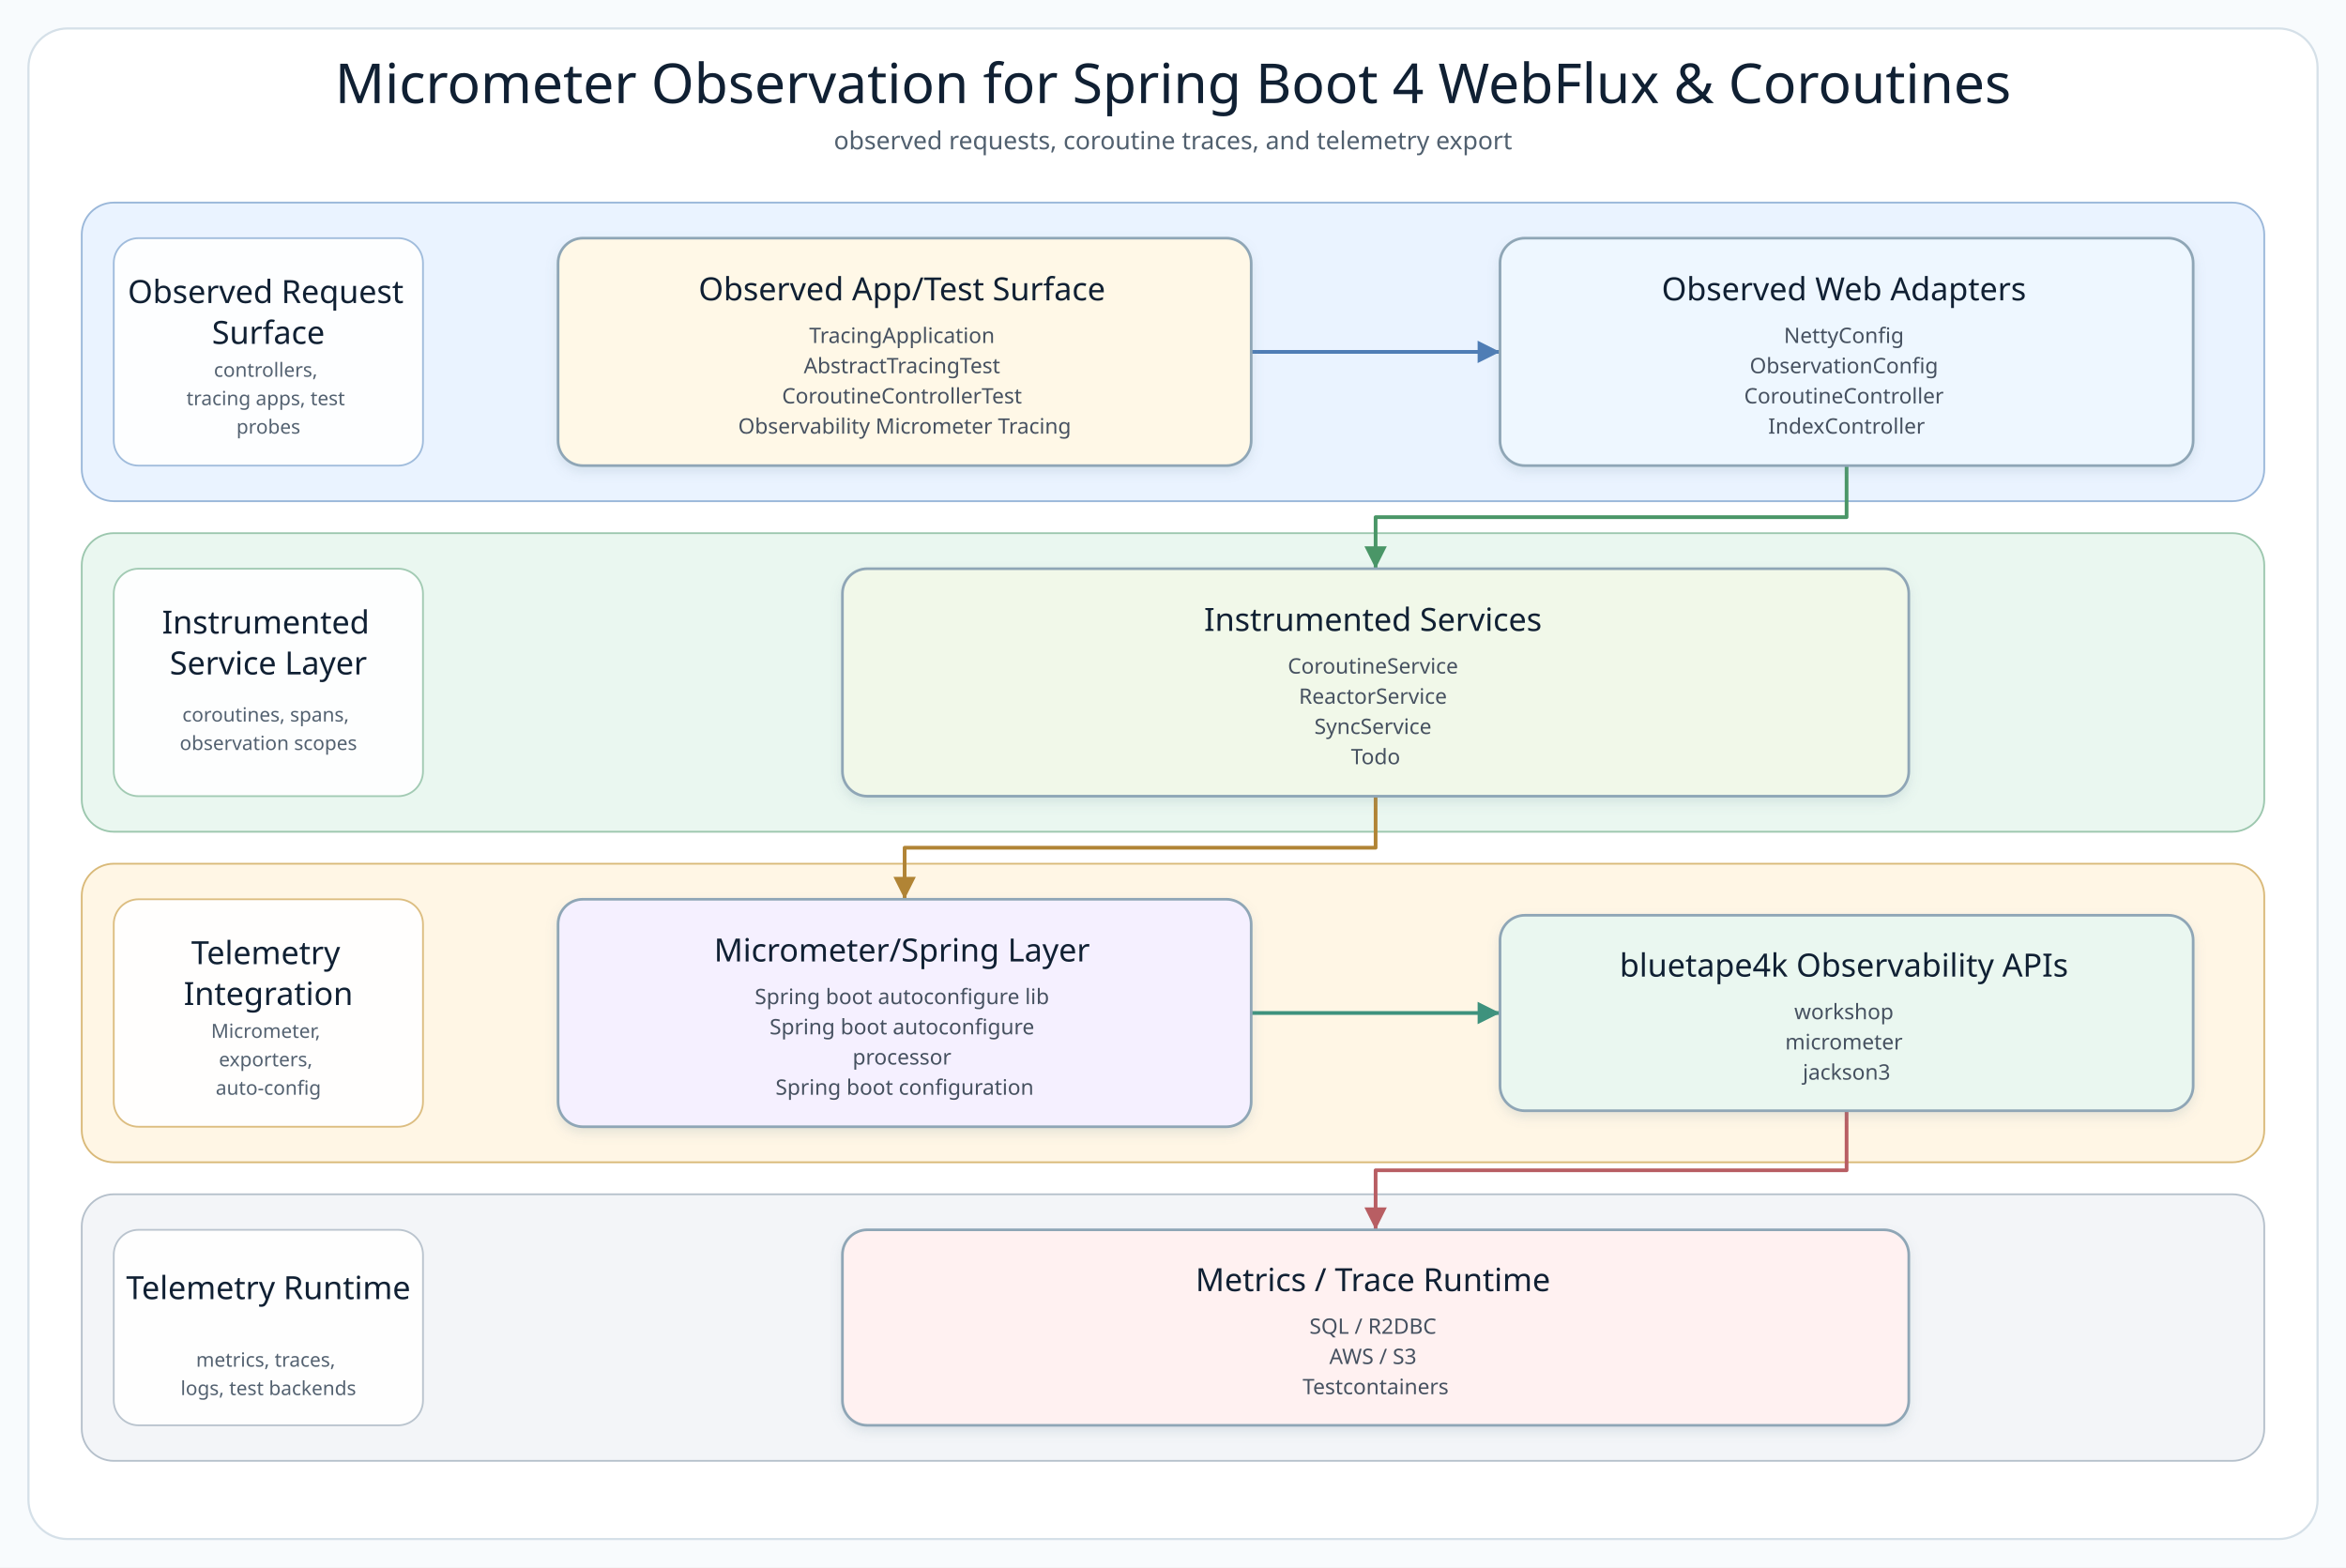
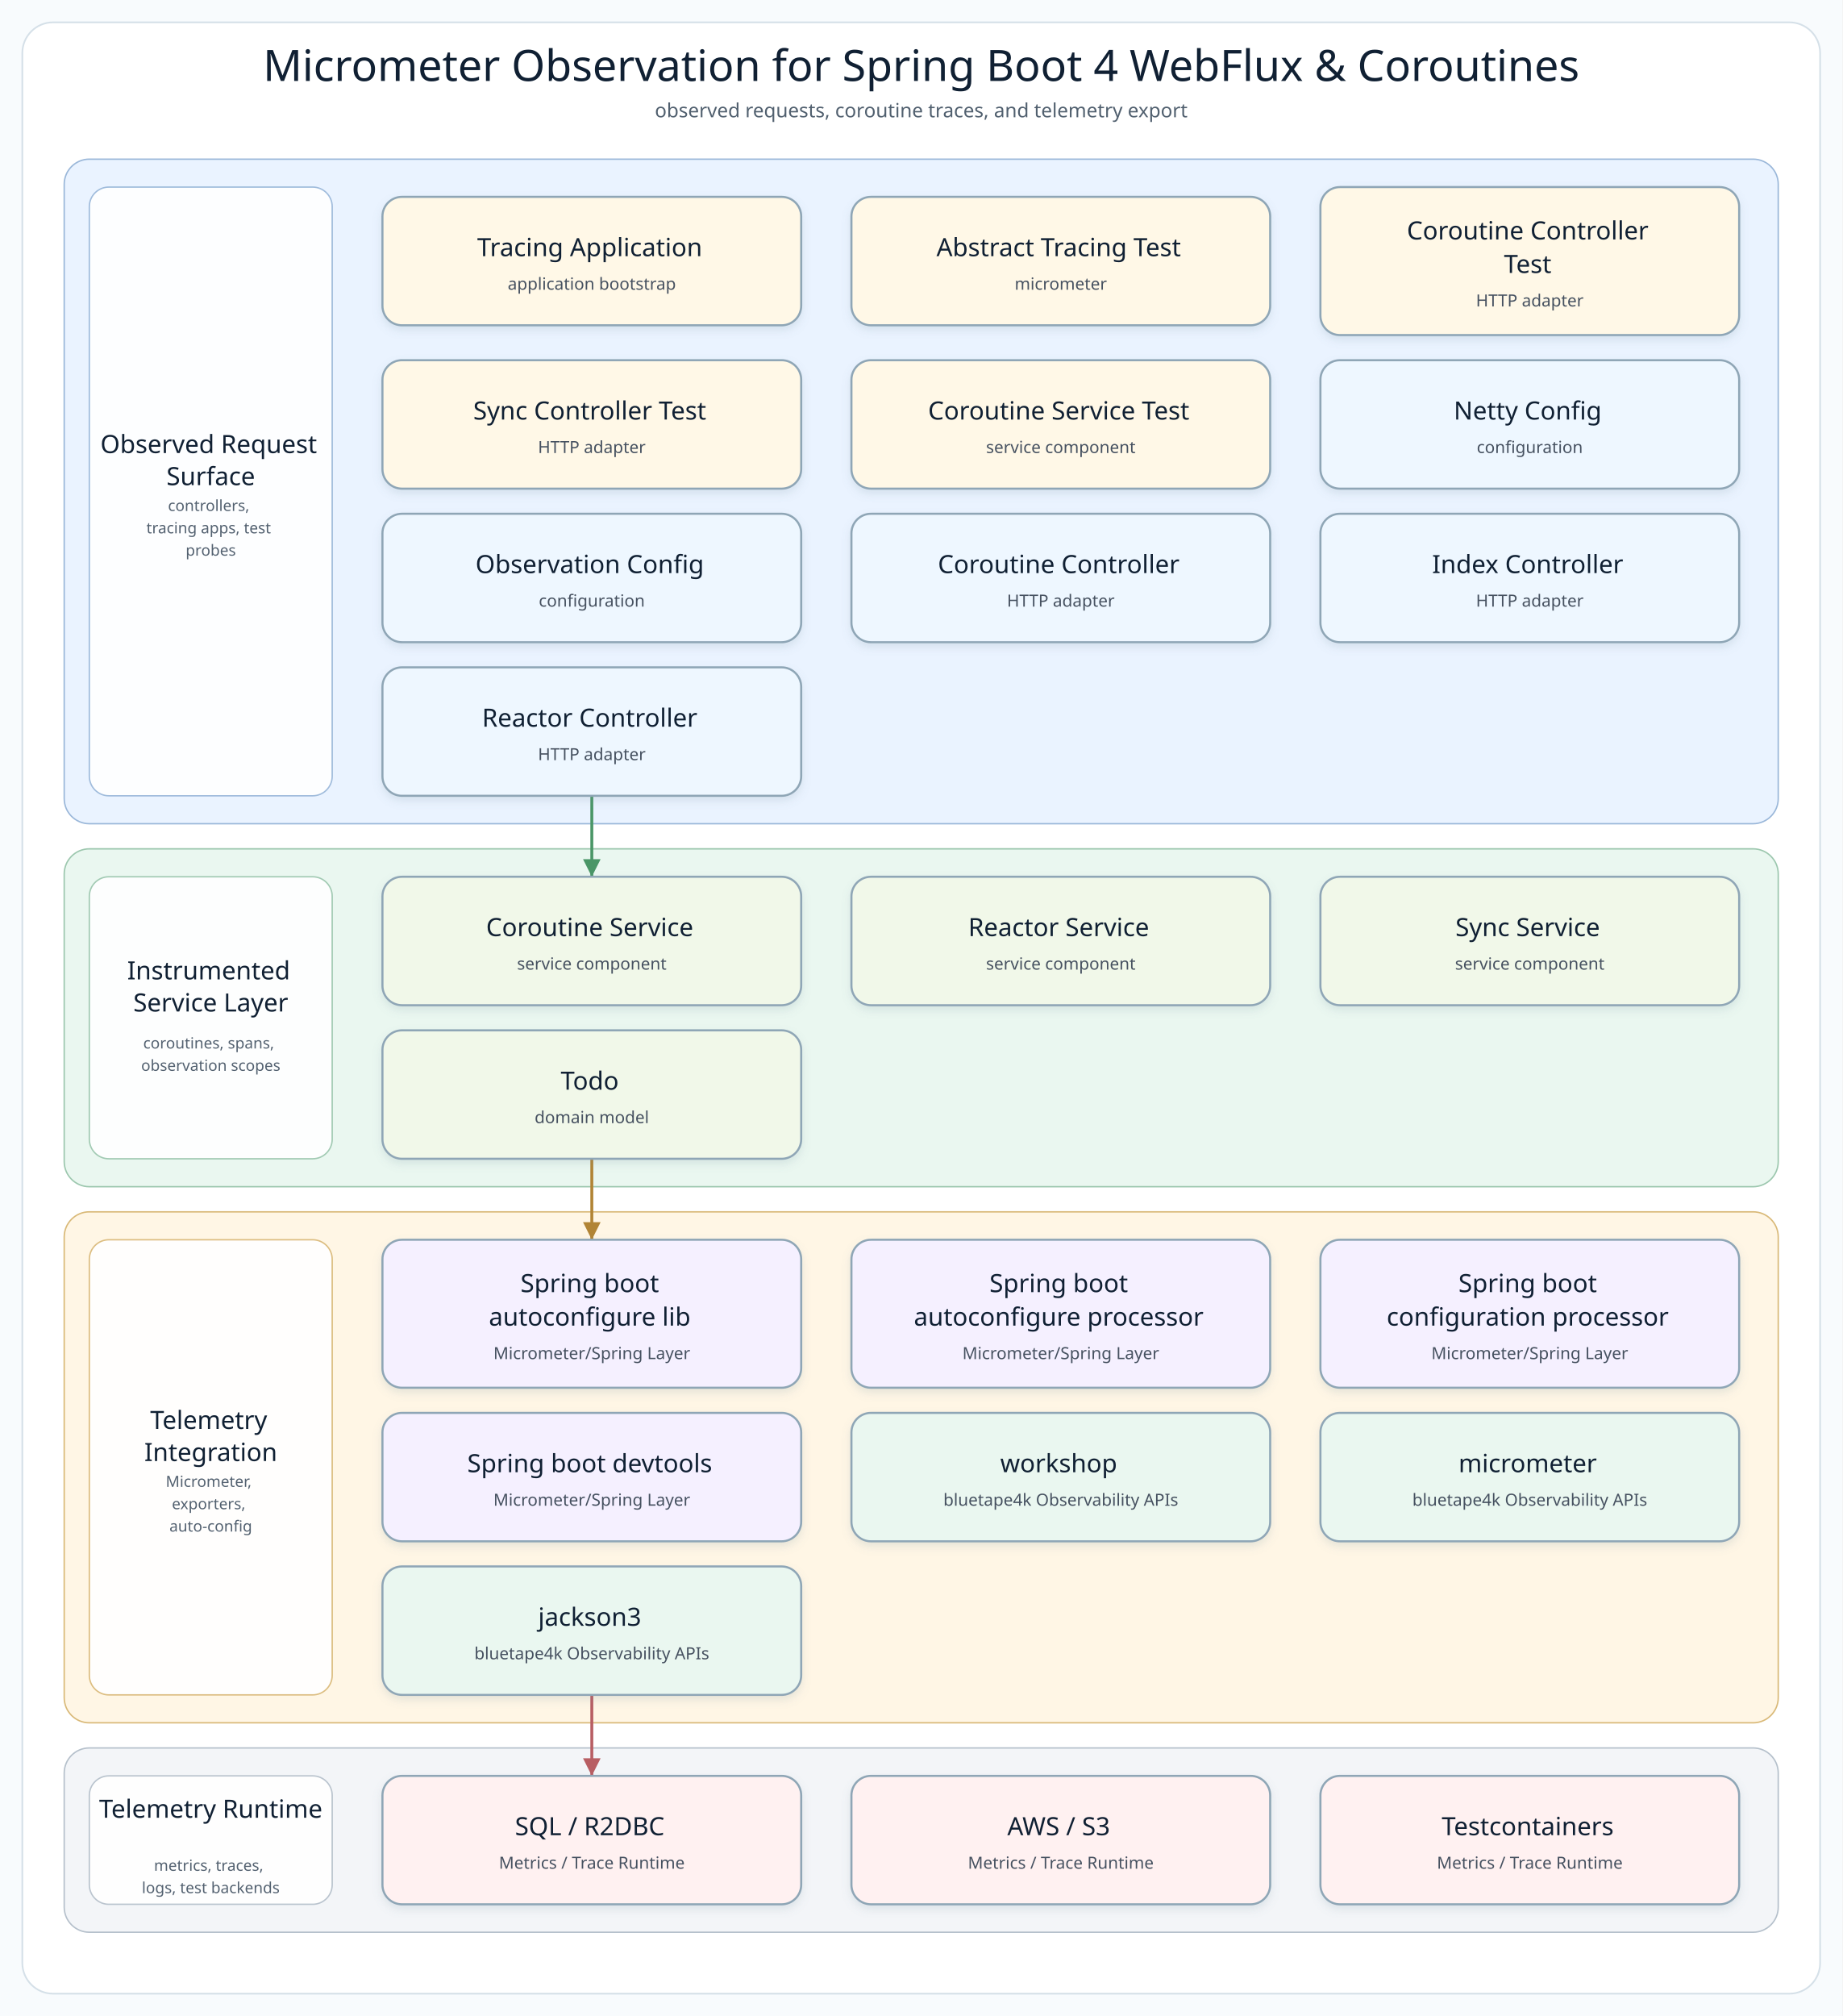
- <svg xmlns="http://www.w3.org/2000/svg" width="1320" height="882" viewBox="0 0 1320 882" role="img" aria-label="Micrometer Observation for Spring Boot 4 WebFlux &amp; Coroutines architecture diagram">
+ <svg xmlns="http://www.w3.org/2000/svg" width="1320" height="1444" viewBox="0 0 1320 1444" role="img" aria-label="Micrometer Observation for Spring Boot 4 WebFlux &amp; Coroutines architecture diagram">
  <defs>
    <filter id="softShadow" x="-8%" y="-8%" width="116%" height="124%">
      <feDropShadow dx="0" dy="3" stdDeviation="3" flood-color="#7890A5" flood-opacity="0.18" />
    </filter>
    <marker id="arrow-api" markerWidth="8" markerHeight="8" refX="7" refY="4" orient="auto" markerUnits="strokeWidth">
      <path d="M 1 1 L 7 4 L 1 7 Z" fill="#4F7DB5" />
    </marker>
    <marker id="arrow-service" markerWidth="8" markerHeight="8" refX="7" refY="4" orient="auto" markerUnits="strokeWidth">
      <path d="M 1 1 L 7 4 L 1 7 Z" fill="#4A9667" />
    </marker>
    <marker id="arrow-infra" markerWidth="8" markerHeight="8" refX="7" refY="4" orient="auto" markerUnits="strokeWidth">
      <path d="M 1 1 L 7 4 L 1 7 Z" fill="#B18435" />
    </marker>
    <marker id="arrow-bt" markerWidth="8" markerHeight="8" refX="7" refY="4" orient="auto" markerUnits="strokeWidth">
      <path d="M 1 1 L 7 4 L 1 7 Z" fill="#3E927D" />
    </marker>
    <marker id="arrow-runtime" markerWidth="8" markerHeight="8" refX="7" refY="4" orient="auto" markerUnits="strokeWidth">
      <path d="M 1 1 L 7 4 L 1 7 Z" fill="#B85E63" />
    </marker>
    <style>
      .canvas { fill: #F8FBFD; }
      .frame { fill: #FFFFFF; stroke: #D5E0E8; stroke-width: 1.2; }
      .diagram-title { font-family: "Architects Daughter"; font-size: 31px; fill: #102033; }
      .diagram-subtitle { font-family: "Comic Mono"; font-size: 14px; fill: #51606F; }
      .layer-title { font-family: "Architects Daughter"; font-size: 18px; fill: #102033; }
      .layer-detail { font-family: "Comic Mono"; font-size: 11px; fill: #536170; }
      .node rect { stroke-width: 1.5; }
      .node-title { font-family: "Architects Daughter"; font-size: 18px; fill: #102033; }
      .node-detail { font-family: "Comic Mono"; font-size: 12px; fill: #465160; }
    </style>
  </defs>
-   <rect class="canvas" width="1320" height="882" />
-   <rect class="frame" x="16" y="16" width="1288" height="850" rx="22" />
+   <rect class="canvas" width="1320" height="1444" />
+   <rect class="frame" x="16" y="16" width="1288" height="1412" rx="22" />
  <text class="diagram-title" x="660.0" y="58" text-anchor="middle">Micrometer Observation for Spring Boot 4 WebFlux &amp; Coroutines</text>
  <text class="diagram-subtitle" x="660.0" y="84" text-anchor="middle">observed requests, coroutine traces, and telemetry export</text>
  <g>
    <g class="layer" data-layer="surface">
-       <rect x="46.0" y="114.0" width="1228.0" height="168.0" rx="18" fill="#EAF3FF" stroke="#9AB7D9" />
-       <rect x="64.0" y="134.0" width="174" height="128.0" rx="14" fill="#FFFFFF" stroke="#9AB7D9" opacity="0.92" />
-       <text text-anchor="middle">
-         <tspan class="layer-title" x="151.0" y="170.5">Observed Request</tspan>
-         <tspan class="layer-title" x="151.0" y="193.5">Surface</tspan>
-       </text>
-       <text text-anchor="middle">
-         <tspan class="layer-detail" x="151.0" y="212.0">controllers,</tspan>
-         <tspan class="layer-detail" x="151.0" y="228.0">tracing apps, test</tspan>
-         <tspan class="layer-detail" x="151.0" y="244.0">probes</tspan>
+       <rect x="46.0" y="114.0" width="1228.0" height="476.0" rx="18" fill="#EAF3FF" stroke="#9AB7D9" />
+       <rect x="64.0" y="134.0" width="174" height="436.0" rx="14" fill="#FFFFFF" stroke="#9AB7D9" opacity="0.92" />
+       <text text-anchor="middle">
+         <tspan class="layer-title" x="151.0" y="324.5">Observed Request</tspan>
+         <tspan class="layer-title" x="151.0" y="347.5">Surface</tspan>
+       </text>
+       <text text-anchor="middle">
+         <tspan class="layer-detail" x="151.0" y="366.0">controllers,</tspan>
+         <tspan class="layer-detail" x="151.0" y="382.0">tracing apps, test</tspan>
+         <tspan class="layer-detail" x="151.0" y="398.0">probes</tspan>
      </text>
    </g>
    <g class="layer" data-layer="service">
-       <rect x="46.0" y="300.0" width="1228.0" height="168.0" rx="18" fill="#EAF7F0" stroke="#9CC7AE" />
-       <rect x="64.0" y="320.0" width="174" height="128.0" rx="14" fill="#FFFFFF" stroke="#9CC7AE" opacity="0.92" />
-       <text text-anchor="middle">
-         <tspan class="layer-title" x="151.0" y="356.5">Instrumented</tspan>
-         <tspan class="layer-title" x="151.0" y="379.5">Service Layer</tspan>
-       </text>
-       <text text-anchor="middle">
-         <tspan class="layer-detail" x="151.0" y="406.0">coroutines, spans,</tspan>
-         <tspan class="layer-detail" x="151.0" y="422.0">observation scopes</tspan>
+       <rect x="46.0" y="608.0" width="1228.0" height="242.0" rx="18" fill="#EAF7F0" stroke="#9CC7AE" />
+       <rect x="64.0" y="628.0" width="174" height="202.0" rx="14" fill="#FFFFFF" stroke="#9CC7AE" opacity="0.92" />
+       <text text-anchor="middle">
+         <tspan class="layer-title" x="151.0" y="701.5">Instrumented</tspan>
+         <tspan class="layer-title" x="151.0" y="724.5">Service Layer</tspan>
+       </text>
+       <text text-anchor="middle">
+         <tspan class="layer-detail" x="151.0" y="751.0">coroutines, spans,</tspan>
+         <tspan class="layer-detail" x="151.0" y="767.0">observation scopes</tspan>
      </text>
    </g>
    <g class="layer" data-layer="integration">
-       <rect x="46.0" y="486.0" width="1228.0" height="168.0" rx="18" fill="#FFF6E5" stroke="#D9B978" />
-       <rect x="64.0" y="506.0" width="174" height="128.0" rx="14" fill="#FFFFFF" stroke="#D9B978" opacity="0.92" />
-       <text text-anchor="middle">
-         <tspan class="layer-title" x="151.0" y="542.5">Telemetry</tspan>
-         <tspan class="layer-title" x="151.0" y="565.5">Integration</tspan>
-       </text>
-       <text text-anchor="middle">
-         <tspan class="layer-detail" x="151.0" y="584.0">Micrometer,</tspan>
-         <tspan class="layer-detail" x="151.0" y="600.0">exporters,</tspan>
-         <tspan class="layer-detail" x="151.0" y="616.0">auto-config</tspan>
+       <rect x="46.0" y="868.0" width="1228.0" height="366.0" rx="18" fill="#FFF6E5" stroke="#D9B978" />
+       <rect x="64.0" y="888.0" width="174" height="326.0" rx="14" fill="#FFFFFF" stroke="#D9B978" opacity="0.92" />
+       <text text-anchor="middle">
+         <tspan class="layer-title" x="151.0" y="1023.5">Telemetry</tspan>
+         <tspan class="layer-title" x="151.0" y="1046.5">Integration</tspan>
+       </text>
+       <text text-anchor="middle">
+         <tspan class="layer-detail" x="151.0" y="1065.0">Micrometer,</tspan>
+         <tspan class="layer-detail" x="151.0" y="1081.0">exporters,</tspan>
+         <tspan class="layer-detail" x="151.0" y="1097.0">auto-config</tspan>
      </text>
    </g>
    <g class="layer" data-layer="runtime">
-       <rect x="46.0" y="672.0" width="1228.0" height="150.0" rx="18" fill="#F3F5F8" stroke="#B5C0CB" />
-       <rect x="64.0" y="692.0" width="174" height="110.0" rx="14" fill="#FFFFFF" stroke="#B5C0CB" opacity="0.92" />
-       <text text-anchor="middle">
-         <tspan class="layer-title" x="151.0" y="731.0">Telemetry Runtime</tspan>
-       </text>
-       <text text-anchor="middle">
-         <tspan class="layer-detail" x="151.0" y="769.0">metrics, traces,</tspan>
-         <tspan class="layer-detail" x="151.0" y="785.0">logs, test backends</tspan>
-       </text>
-     </g>
-     <g class="edge" data-edge="entry-&gt;api" data-label="invokes">
-       <path d="M 704.0 198.0 L 774.0 198.0 L 844.0 198.0" fill="none" stroke="#4F7DB5" stroke-width="2.1" stroke-linecap="square" stroke-linejoin="round" marker-end="url(#arrow-api)" />
-     </g>
-     <g class="edge" data-edge="api-&gt;service" data-label="delegates">
-       <path d="M 1039.0 262.0 L 1039.0 291.0 L 774.0 291.0 L 774.0 320.0" fill="none" stroke="#4A9667" stroke-width="2.1" stroke-linecap="square" stroke-linejoin="round" marker-end="url(#arrow-service)" />
-     </g>
-     <g class="edge" data-edge="service-&gt;infra" data-label="persists / publishes">
-       <path d="M 774.0 448.0 L 774.0 477.0 L 509.0 477.0 L 509.0 506.0" fill="none" stroke="#B18435" stroke-width="2.1" stroke-linecap="square" stroke-linejoin="round" marker-end="url(#arrow-infra)" />
-     </g>
-     <g class="edge" data-edge="infra-&gt;bt" data-label="extends">
-       <path d="M 704.0 570.0 L 774.0 570.0 L 844.0 570.0" fill="none" stroke="#3E927D" stroke-width="2.1" stroke-linecap="square" stroke-linejoin="round" marker-end="url(#arrow-bt)" />
-     </g>
-     <g class="edge" data-edge="bt-&gt;runtime" data-label="adapts">
-       <path d="M 1039.0 625.0 L 1039.0 658.5 L 774.0 658.5 L 774.0 692.0" fill="none" stroke="#B85E63" stroke-width="2.1" stroke-linecap="square" stroke-linejoin="round" marker-end="url(#arrow-runtime)" />
-     </g>
-     <g class="node" data-node="entry" data-lines="Observed App/Test Surface | TracingApplication | AbstractTracingTest | CoroutineControllerTest | Observability Micrometer Tracing">
-       <rect x="314.0" y="134.0" width="390.0" height="128.0" rx="14" fill="#FFF8E7" stroke="#8FA6B6" filter="url(#softShadow)" />
-       <text text-anchor="middle">
-         <tspan class="node-title" x="509.0" y="169.0">Observed App/Test Surface</tspan>
-         <tspan class="node-detail" x="509.0" y="193.0">TracingApplication</tspan>
-         <tspan class="node-detail" x="509.0" y="210.0">AbstractTracingTest</tspan>
-         <tspan class="node-detail" x="509.0" y="227.0">CoroutineControllerTest</tspan>
-         <tspan class="node-detail" x="509.0" y="244.0">Observability Micrometer Tracing</tspan>
-       </text>
-     </g>
-     <g class="node" data-node="api" data-lines="Observed Web Adapters | NettyConfig | ObservationConfig | CoroutineController | IndexController">
-       <rect x="844.0" y="134.0" width="390.0" height="128.0" rx="14" fill="#EEF7FF" stroke="#8FA6B6" filter="url(#softShadow)" />
-       <text text-anchor="middle">
-         <tspan class="node-title" x="1039.0" y="169.0">Observed Web Adapters</tspan>
-         <tspan class="node-detail" x="1039.0" y="193.0">NettyConfig</tspan>
-         <tspan class="node-detail" x="1039.0" y="210.0">ObservationConfig</tspan>
-         <tspan class="node-detail" x="1039.0" y="227.0">CoroutineController</tspan>
-         <tspan class="node-detail" x="1039.0" y="244.0">IndexController</tspan>
-       </text>
-     </g>
-     <g class="node" data-node="service" data-lines="Instrumented Services | CoroutineService | ReactorService | SyncService | Todo">
-       <rect x="474.0" y="320.0" width="600.0" height="128.0" rx="14" fill="#F1F8E9" stroke="#8FA6B6" filter="url(#softShadow)" />
-       <text text-anchor="middle">
-         <tspan class="node-title" x="774.0" y="355.0">Instrumented Services</tspan>
-         <tspan class="node-detail" x="774.0" y="379.0">CoroutineService</tspan>
-         <tspan class="node-detail" x="774.0" y="396.0">ReactorService</tspan>
-         <tspan class="node-detail" x="774.0" y="413.0">SyncService</tspan>
-         <tspan class="node-detail" x="774.0" y="430.0">Todo</tspan>
-       </text>
-     </g>
-     <g class="node" data-node="infra" data-lines="Micrometer/Spring Layer | Spring boot autoconfigure lib | Spring boot autoconfigure | processor | Spring boot configuration">
-       <rect x="314.0" y="506.0" width="390.0" height="128.0" rx="14" fill="#F5F0FF" stroke="#8FA6B6" filter="url(#softShadow)" />
-       <text text-anchor="middle">
-         <tspan class="node-title" x="509.0" y="541.0">Micrometer/Spring Layer</tspan>
-         <tspan class="node-detail" x="509.0" y="565.0">Spring boot autoconfigure lib</tspan>
-         <tspan class="node-detail" x="509.0" y="582.0">Spring boot autoconfigure</tspan>
-         <tspan class="node-detail" x="509.0" y="599.0">processor</tspan>
-         <tspan class="node-detail" x="509.0" y="616.0">Spring boot configuration</tspan>
-       </text>
-     </g>
-     <g class="node" data-node="bt" data-lines="bluetape4k Observability APIs | workshop | micrometer | jackson3">
-       <rect x="844.0" y="515.0" width="390.0" height="110.0" rx="14" fill="#EAF7F0" stroke="#8FA6B6" filter="url(#softShadow)" />
-       <text text-anchor="middle">
-         <tspan class="node-title" x="1039.0" y="549.5">bluetape4k Observability APIs</tspan>
-         <tspan class="node-detail" x="1039.0" y="573.5">workshop</tspan>
-         <tspan class="node-detail" x="1039.0" y="590.5">micrometer</tspan>
-         <tspan class="node-detail" x="1039.0" y="607.5">jackson3</tspan>
-       </text>
-     </g>
-     <g class="node" data-node="runtime" data-lines="Metrics / Trace Runtime | SQL / R2DBC | AWS / S3 | Testcontainers">
-       <rect x="474.0" y="692.0" width="600.0" height="110.0" rx="14" fill="#FFF1F1" stroke="#8FA6B6" filter="url(#softShadow)" />
-       <text text-anchor="middle">
-         <tspan class="node-title" x="774.0" y="726.5">Metrics / Trace Runtime</tspan>
-         <tspan class="node-detail" x="774.0" y="750.5">SQL / R2DBC</tspan>
-         <tspan class="node-detail" x="774.0" y="767.5">AWS / S3</tspan>
-         <tspan class="node-detail" x="774.0" y="784.5">Testcontainers</tspan>
+       <rect x="46.0" y="1252.0" width="1228.0" height="132.0" rx="18" fill="#F3F5F8" stroke="#B5C0CB" />
+       <rect x="64.0" y="1272.0" width="174" height="92.0" rx="14" fill="#FFFFFF" stroke="#B5C0CB" opacity="0.92" />
+       <text text-anchor="middle">
+         <tspan class="layer-title" x="151.0" y="1302.0">Telemetry Runtime</tspan>
+       </text>
+       <text text-anchor="middle">
+         <tspan class="layer-detail" x="151.0" y="1340.0">metrics, traces,</tspan>
+         <tspan class="layer-detail" x="151.0" y="1356.0">logs, test backends</tspan>
+       </text>
+     </g>
+     <g class="edge" data-edge="api4-&gt;service0" data-label="delegates">
+       <path d="M 424.0 570.0 L 424.0 599.0 L 424.0 628.0" fill="none" stroke="#4A9667" stroke-width="2.1" stroke-linecap="square" stroke-linejoin="round" marker-end="url(#arrow-service)" />
+     </g>
+     <g class="edge" data-edge="service3-&gt;infra0" data-label="persists / publishes">
+       <path d="M 424.0 830.0 L 424.0 859.0 L 424.0 888.0" fill="none" stroke="#B18435" stroke-width="2.1" stroke-linecap="square" stroke-linejoin="round" marker-end="url(#arrow-infra)" />
+     </g>
+     <g class="edge" data-edge="bt2-&gt;runtime0" data-label="adapts">
+       <path d="M 424.0 1214.0 L 424.0 1243.0 L 424.0 1272.0" fill="none" stroke="#B85E63" stroke-width="2.1" stroke-linecap="square" stroke-linejoin="round" marker-end="url(#arrow-runtime)" />
+     </g>
+     <g class="node" data-node="entry0" data-lines="Tracing Application | application bootstrap">
+       <rect x="274.0" y="141.0" width="300.0" height="92.0" rx="14" fill="#FFF8E7" stroke="#8FA6B6" filter="url(#softShadow)" />
+       <text text-anchor="middle">
+         <tspan class="node-title" x="424.0" y="183.5">Tracing Application</tspan>
+         <tspan class="node-detail" x="424.0" y="207.5">application bootstrap</tspan>
+       </text>
+     </g>
+     <g class="node" data-node="entry1" data-lines="Abstract Tracing Test | micrometer">
+       <rect x="610.0" y="141.0" width="300.0" height="92.0" rx="14" fill="#FFF8E7" stroke="#8FA6B6" filter="url(#softShadow)" />
+       <text text-anchor="middle">
+         <tspan class="node-title" x="760.0" y="183.5">Abstract Tracing Test</tspan>
+         <tspan class="node-detail" x="760.0" y="207.5">micrometer</tspan>
+       </text>
+     </g>
+     <g class="node" data-node="entry2" data-lines="Coroutine Controller | Test | HTTP adapter">
+       <rect x="946.0" y="134.0" width="300.0" height="106.0" rx="14" fill="#FFF8E7" stroke="#8FA6B6" filter="url(#softShadow)" />
+       <text text-anchor="middle">
+         <tspan class="node-title" x="1096.0" y="171.5">Coroutine Controller</tspan>
+         <tspan class="node-title" x="1096.0" y="195.5">Test</tspan>
+         <tspan class="node-detail" x="1096.0" y="219.5">HTTP adapter</tspan>
+       </text>
+     </g>
+     <g class="node" data-node="entry3" data-lines="Sync Controller Test | HTTP adapter">
+       <rect x="274.0" y="258.0" width="300.0" height="92.0" rx="14" fill="#FFF8E7" stroke="#8FA6B6" filter="url(#softShadow)" />
+       <text text-anchor="middle">
+         <tspan class="node-title" x="424.0" y="300.5">Sync Controller Test</tspan>
+         <tspan class="node-detail" x="424.0" y="324.5">HTTP adapter</tspan>
+       </text>
+     </g>
+     <g class="node" data-node="entry4" data-lines="Coroutine Service Test | service component">
+       <rect x="610.0" y="258.0" width="300.0" height="92.0" rx="14" fill="#FFF8E7" stroke="#8FA6B6" filter="url(#softShadow)" />
+       <text text-anchor="middle">
+         <tspan class="node-title" x="760.0" y="300.5">Coroutine Service Test</tspan>
+         <tspan class="node-detail" x="760.0" y="324.5">service component</tspan>
+       </text>
+     </g>
+     <g class="node" data-node="api0" data-lines="Netty Config | configuration">
+       <rect x="946.0" y="258.0" width="300.0" height="92.0" rx="14" fill="#EEF7FF" stroke="#8FA6B6" filter="url(#softShadow)" />
+       <text text-anchor="middle">
+         <tspan class="node-title" x="1096.0" y="300.5">Netty Config</tspan>
+         <tspan class="node-detail" x="1096.0" y="324.5">configuration</tspan>
+       </text>
+     </g>
+     <g class="node" data-node="api1" data-lines="Observation Config | configuration">
+       <rect x="274.0" y="368.0" width="300.0" height="92.0" rx="14" fill="#EEF7FF" stroke="#8FA6B6" filter="url(#softShadow)" />
+       <text text-anchor="middle">
+         <tspan class="node-title" x="424.0" y="410.5">Observation Config</tspan>
+         <tspan class="node-detail" x="424.0" y="434.5">configuration</tspan>
+       </text>
+     </g>
+     <g class="node" data-node="api2" data-lines="Coroutine Controller | HTTP adapter">
+       <rect x="610.0" y="368.0" width="300.0" height="92.0" rx="14" fill="#EEF7FF" stroke="#8FA6B6" filter="url(#softShadow)" />
+       <text text-anchor="middle">
+         <tspan class="node-title" x="760.0" y="410.5">Coroutine Controller</tspan>
+         <tspan class="node-detail" x="760.0" y="434.5">HTTP adapter</tspan>
+       </text>
+     </g>
+     <g class="node" data-node="api3" data-lines="Index Controller | HTTP adapter">
+       <rect x="946.0" y="368.0" width="300.0" height="92.0" rx="14" fill="#EEF7FF" stroke="#8FA6B6" filter="url(#softShadow)" />
+       <text text-anchor="middle">
+         <tspan class="node-title" x="1096.0" y="410.5">Index Controller</tspan>
+         <tspan class="node-detail" x="1096.0" y="434.5">HTTP adapter</tspan>
+       </text>
+     </g>
+     <g class="node" data-node="api4" data-lines="Reactor Controller | HTTP adapter">
+       <rect x="274.0" y="478.0" width="300.0" height="92.0" rx="14" fill="#EEF7FF" stroke="#8FA6B6" filter="url(#softShadow)" />
+       <text text-anchor="middle">
+         <tspan class="node-title" x="424.0" y="520.5">Reactor Controller</tspan>
+         <tspan class="node-detail" x="424.0" y="544.5">HTTP adapter</tspan>
+       </text>
+     </g>
+     <g class="node" data-node="service0" data-lines="Coroutine Service | service component">
+       <rect x="274.0" y="628.0" width="300.0" height="92.0" rx="14" fill="#F1F8E9" stroke="#8FA6B6" filter="url(#softShadow)" />
+       <text text-anchor="middle">
+         <tspan class="node-title" x="424.0" y="670.5">Coroutine Service</tspan>
+         <tspan class="node-detail" x="424.0" y="694.5">service component</tspan>
+       </text>
+     </g>
+     <g class="node" data-node="service1" data-lines="Reactor Service | service component">
+       <rect x="610.0" y="628.0" width="300.0" height="92.0" rx="14" fill="#F1F8E9" stroke="#8FA6B6" filter="url(#softShadow)" />
+       <text text-anchor="middle">
+         <tspan class="node-title" x="760.0" y="670.5">Reactor Service</tspan>
+         <tspan class="node-detail" x="760.0" y="694.5">service component</tspan>
+       </text>
+     </g>
+     <g class="node" data-node="service2" data-lines="Sync Service | service component">
+       <rect x="946.0" y="628.0" width="300.0" height="92.0" rx="14" fill="#F1F8E9" stroke="#8FA6B6" filter="url(#softShadow)" />
+       <text text-anchor="middle">
+         <tspan class="node-title" x="1096.0" y="670.5">Sync Service</tspan>
+         <tspan class="node-detail" x="1096.0" y="694.5">service component</tspan>
+       </text>
+     </g>
+     <g class="node" data-node="service3" data-lines="Todo | domain model">
+       <rect x="274.0" y="738.0" width="300.0" height="92.0" rx="14" fill="#F1F8E9" stroke="#8FA6B6" filter="url(#softShadow)" />
+       <text text-anchor="middle">
+         <tspan class="node-title" x="424.0" y="780.5">Todo</tspan>
+         <tspan class="node-detail" x="424.0" y="804.5">domain model</tspan>
+       </text>
+     </g>
+     <g class="node" data-node="infra0" data-lines="Spring boot | autoconfigure lib | Micrometer/Spring Layer">
+       <rect x="274.0" y="888.0" width="300.0" height="106.0" rx="14" fill="#F5F0FF" stroke="#8FA6B6" filter="url(#softShadow)" />
+       <text text-anchor="middle">
+         <tspan class="node-title" x="424.0" y="925.5">Spring boot</tspan>
+         <tspan class="node-title" x="424.0" y="949.5">autoconfigure lib</tspan>
+         <tspan class="node-detail" x="424.0" y="973.5">Micrometer/Spring Layer</tspan>
+       </text>
+     </g>
+     <g class="node" data-node="infra1" data-lines="Spring boot | autoconfigure processor | Micrometer/Spring Layer">
+       <rect x="610.0" y="888.0" width="300.0" height="106.0" rx="14" fill="#F5F0FF" stroke="#8FA6B6" filter="url(#softShadow)" />
+       <text text-anchor="middle">
+         <tspan class="node-title" x="760.0" y="925.5">Spring boot</tspan>
+         <tspan class="node-title" x="760.0" y="949.5">autoconfigure processor</tspan>
+         <tspan class="node-detail" x="760.0" y="973.5">Micrometer/Spring Layer</tspan>
+       </text>
+     </g>
+     <g class="node" data-node="infra2" data-lines="Spring boot | configuration processor | Micrometer/Spring Layer">
+       <rect x="946.0" y="888.0" width="300.0" height="106.0" rx="14" fill="#F5F0FF" stroke="#8FA6B6" filter="url(#softShadow)" />
+       <text text-anchor="middle">
+         <tspan class="node-title" x="1096.0" y="925.5">Spring boot</tspan>
+         <tspan class="node-title" x="1096.0" y="949.5">configuration processor</tspan>
+         <tspan class="node-detail" x="1096.0" y="973.5">Micrometer/Spring Layer</tspan>
+       </text>
+     </g>
+     <g class="node" data-node="infra3" data-lines="Spring boot devtools | Micrometer/Spring Layer">
+       <rect x="274.0" y="1012.0" width="300.0" height="92.0" rx="14" fill="#F5F0FF" stroke="#8FA6B6" filter="url(#softShadow)" />
+       <text text-anchor="middle">
+         <tspan class="node-title" x="424.0" y="1054.5">Spring boot devtools</tspan>
+         <tspan class="node-detail" x="424.0" y="1078.5">Micrometer/Spring Layer</tspan>
+       </text>
+     </g>
+     <g class="node" data-node="bt0" data-lines="workshop | bluetape4k Observability APIs">
+       <rect x="610.0" y="1012.0" width="300.0" height="92.0" rx="14" fill="#EAF7F0" stroke="#8FA6B6" filter="url(#softShadow)" />
+       <text text-anchor="middle">
+         <tspan class="node-title" x="760.0" y="1054.5">workshop</tspan>
+         <tspan class="node-detail" x="760.0" y="1078.5">bluetape4k Observability APIs</tspan>
+       </text>
+     </g>
+     <g class="node" data-node="bt1" data-lines="micrometer | bluetape4k Observability APIs">
+       <rect x="946.0" y="1012.0" width="300.0" height="92.0" rx="14" fill="#EAF7F0" stroke="#8FA6B6" filter="url(#softShadow)" />
+       <text text-anchor="middle">
+         <tspan class="node-title" x="1096.0" y="1054.5">micrometer</tspan>
+         <tspan class="node-detail" x="1096.0" y="1078.5">bluetape4k Observability APIs</tspan>
+       </text>
+     </g>
+     <g class="node" data-node="bt2" data-lines="jackson3 | bluetape4k Observability APIs">
+       <rect x="274.0" y="1122.0" width="300.0" height="92.0" rx="14" fill="#EAF7F0" stroke="#8FA6B6" filter="url(#softShadow)" />
+       <text text-anchor="middle">
+         <tspan class="node-title" x="424.0" y="1164.5">jackson3</tspan>
+         <tspan class="node-detail" x="424.0" y="1188.5">bluetape4k Observability APIs</tspan>
+       </text>
+     </g>
+     <g class="node" data-node="runtime0" data-lines="SQL / R2DBC | Metrics / Trace Runtime">
+       <rect x="274.0" y="1272.0" width="300.0" height="92.0" rx="14" fill="#FFF1F1" stroke="#8FA6B6" filter="url(#softShadow)" />
+       <text text-anchor="middle">
+         <tspan class="node-title" x="424.0" y="1314.5">SQL / R2DBC</tspan>
+         <tspan class="node-detail" x="424.0" y="1338.5">Metrics / Trace Runtime</tspan>
+       </text>
+     </g>
+     <g class="node" data-node="runtime1" data-lines="AWS / S3 | Metrics / Trace Runtime">
+       <rect x="610.0" y="1272.0" width="300.0" height="92.0" rx="14" fill="#FFF1F1" stroke="#8FA6B6" filter="url(#softShadow)" />
+       <text text-anchor="middle">
+         <tspan class="node-title" x="760.0" y="1314.5">AWS / S3</tspan>
+         <tspan class="node-detail" x="760.0" y="1338.5">Metrics / Trace Runtime</tspan>
+       </text>
+     </g>
+     <g class="node" data-node="runtime2" data-lines="Testcontainers | Metrics / Trace Runtime">
+       <rect x="946.0" y="1272.0" width="300.0" height="92.0" rx="14" fill="#FFF1F1" stroke="#8FA6B6" filter="url(#softShadow)" />
+       <text text-anchor="middle">
+         <tspan class="node-title" x="1096.0" y="1314.5">Testcontainers</tspan>
+         <tspan class="node-detail" x="1096.0" y="1338.5">Metrics / Trace Runtime</tspan>
      </text>
    </g>
  </g>
</svg>
